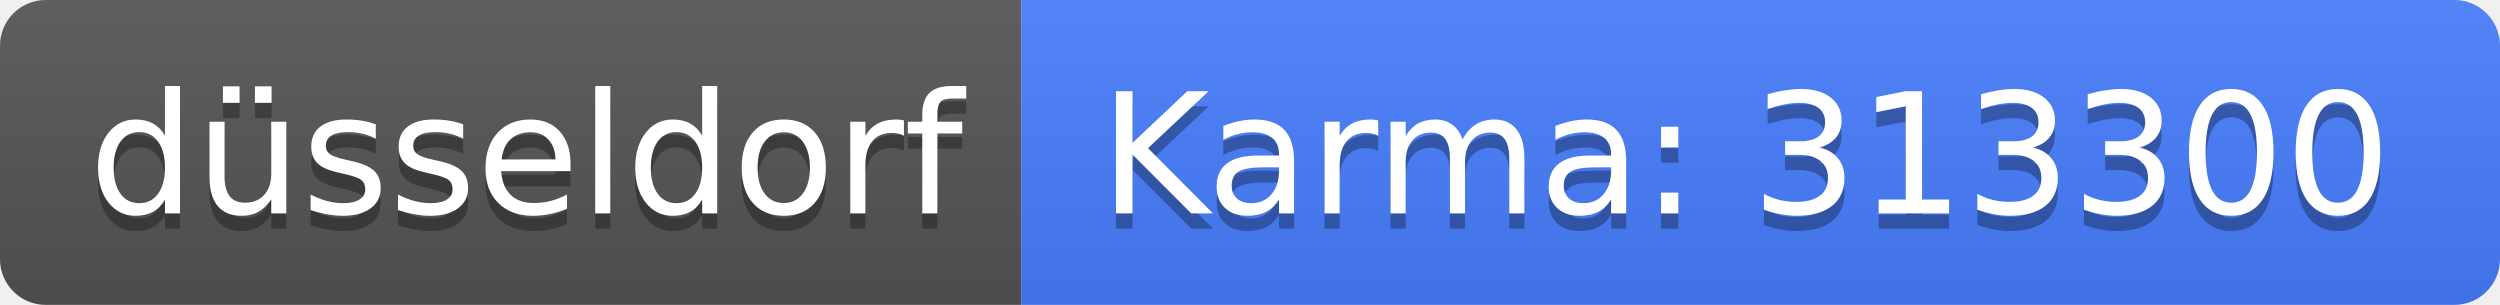
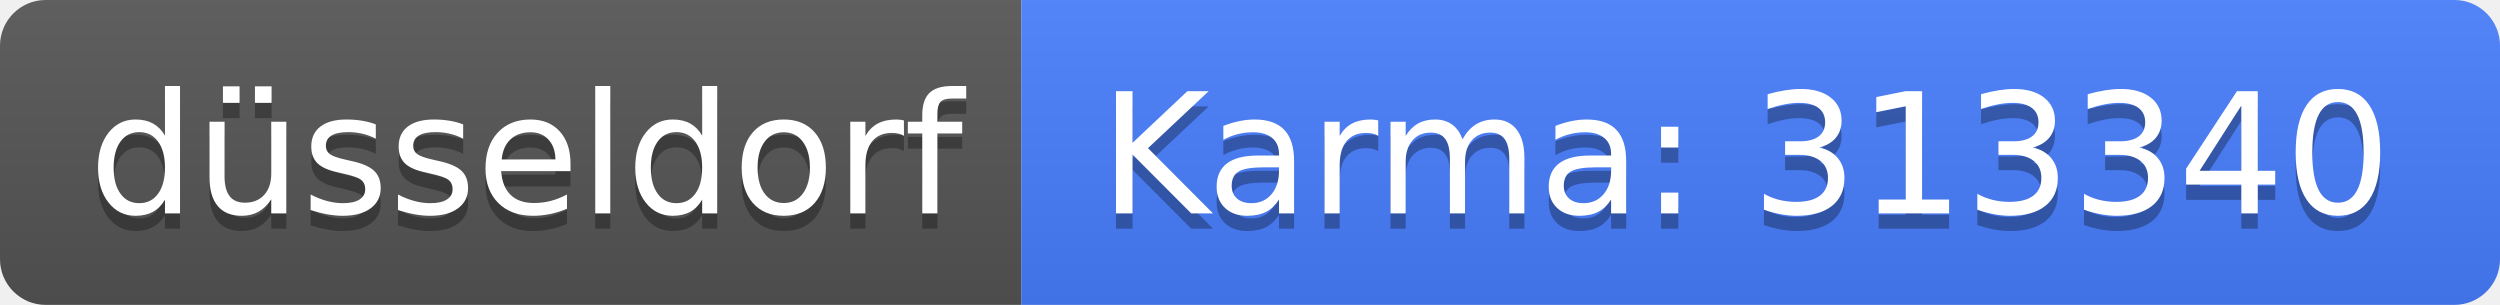
<svg xmlns="http://www.w3.org/2000/svg" width="164" height="20">
  <linearGradient id="b" x2="0" y2="100%">
    <stop offset="0" stop-color="#bbb" stop-opacity=".1" />
    <stop offset="1" stop-opacity=".1" />
  </linearGradient>
  <clipPath id="a">
    <rect width="164" height="20" rx="3" fill="#fff" />
  </clipPath>
  <g clip-path="url(#a)">
    <path fill="#555" d="M0 0h67v20H0z" />
    <path fill="#477eff" d="M67 0h97v20H67z" />
    <path fill="url(#b)" d="M0 0h164v20H0z" />
  </g>
  <g fill="#fff" text-anchor="middle" font-family="DejaVu Sans,Verdana,Geneva,sans-serif" font-size="110">
    <text x="345" y="150" fill="#010101" fill-opacity=".3" transform="scale(.1)" textLength="570">düsseldorf</text>
    <text x="345" y="140" transform="scale(.1)" textLength="570">düsseldorf</text>
-     <text x="1145" y="150" fill="#010101" fill-opacity=".3" transform="scale(.1)" textLength="870">Karma: 313300</text>
-     <text x="1145" y="140" transform="scale(.1)" textLength="870">Karma: 313300</text>
+     <text x="1145" y="150" fill="#010101" fill-opacity=".3" transform="scale(.1)" textLength="870">Karma: 313340</text>
+     <text x="1145" y="140" transform="scale(.1)" textLength="870">Karma: 313340</text>
  </g>
</svg>
